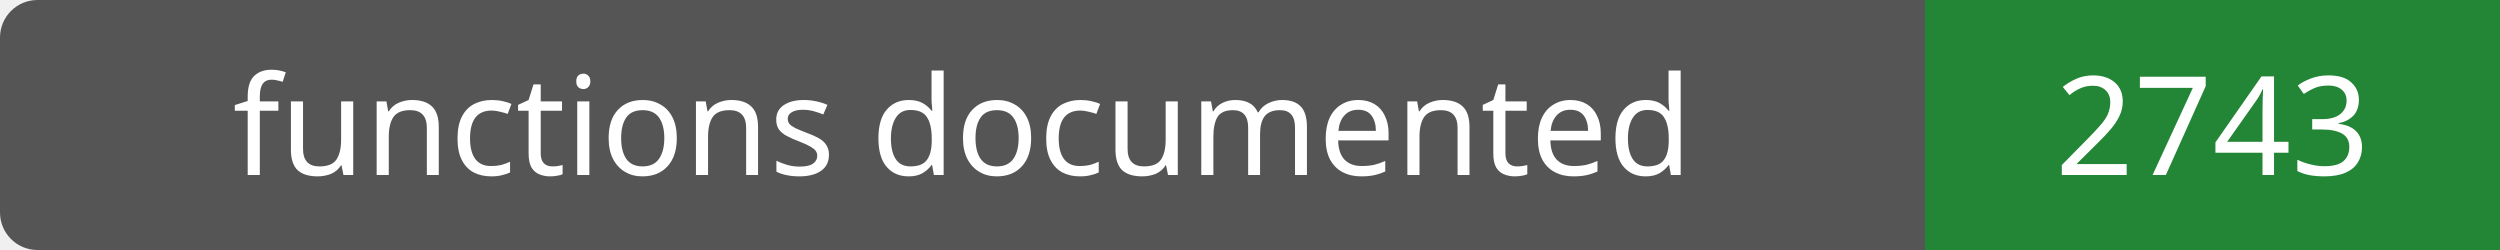
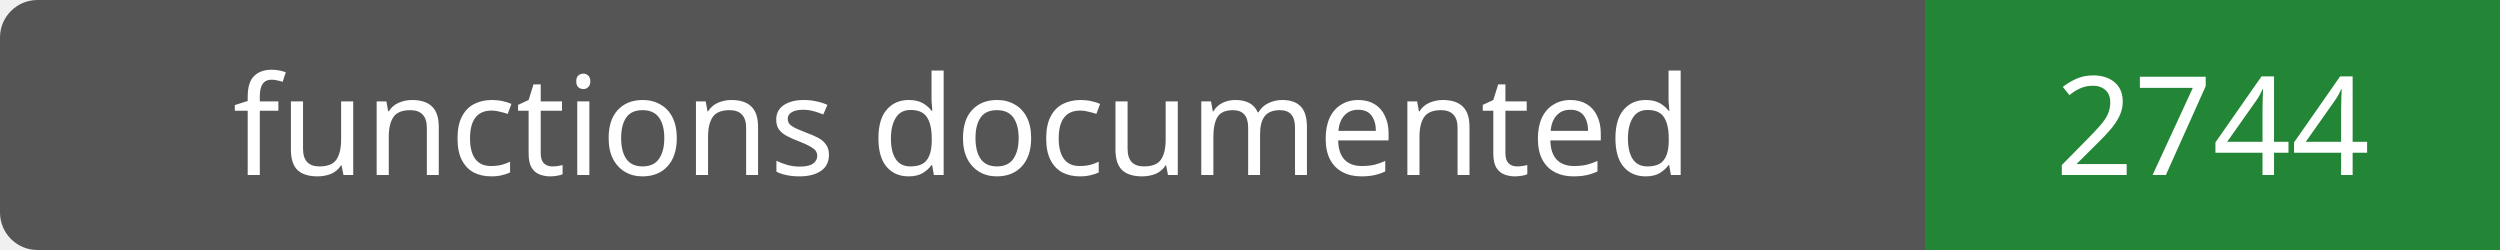
- <svg xmlns="http://www.w3.org/2000/svg" width="200" height="20" role="img" aria-label="functions documented: 2743">
+ <svg xmlns="http://www.w3.org/2000/svg" width="200" height="20" role="img" aria-label="functions documented: 2744">
  <rect width="200" height="20" rx="3" fill="#555" />
  <path fill="#238636" d="M154 0h46v20H154z" />
  <g fill="#fff" text-anchor="middle" font-family="Verdana,sans-serif" font-size="11">
    <text x="77.0" y="14">functions documented</text>
-     <text x="177.0" y="14">2743</text>
+     <text x="177.0" y="14">2744</text>
  </g>
</svg>
